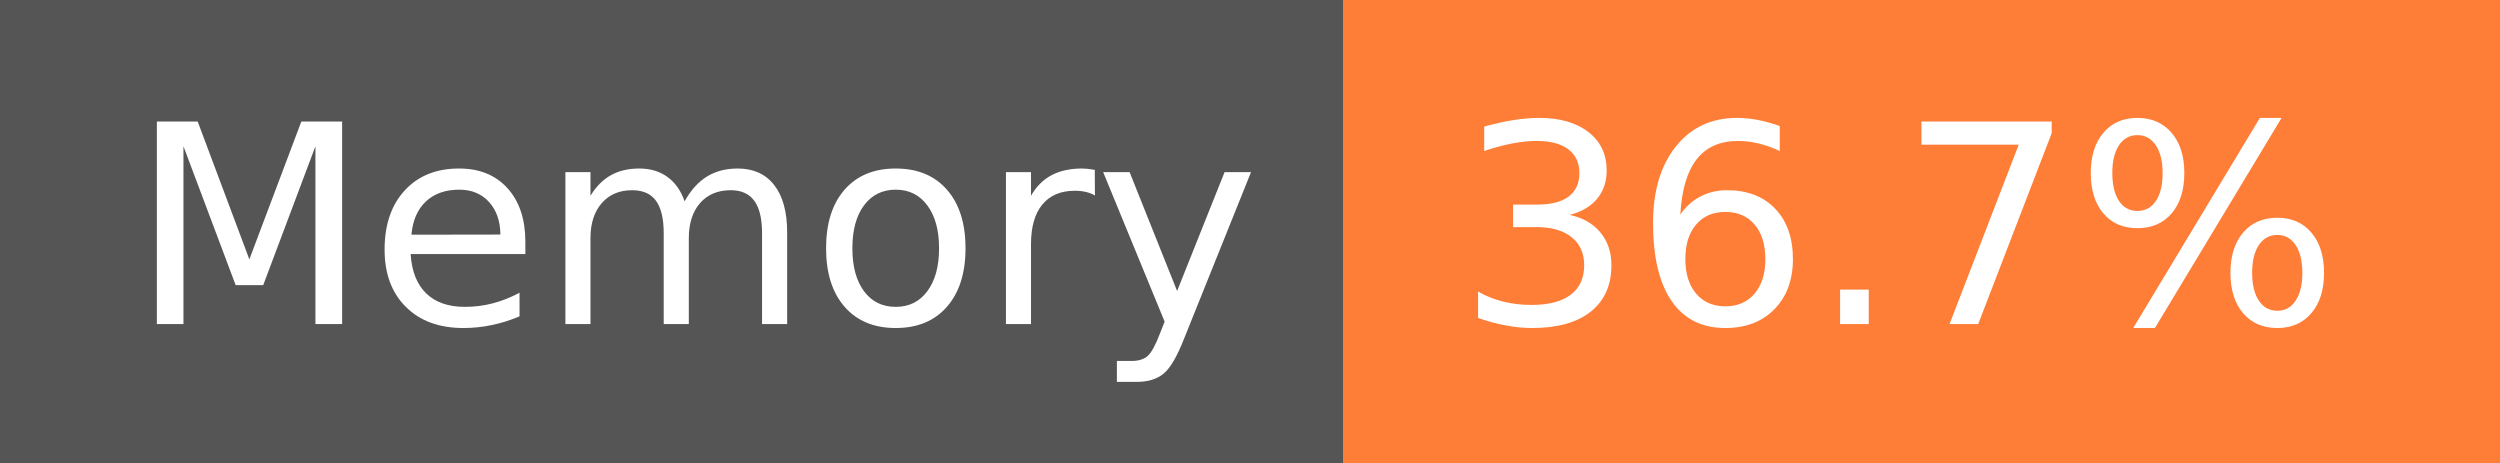
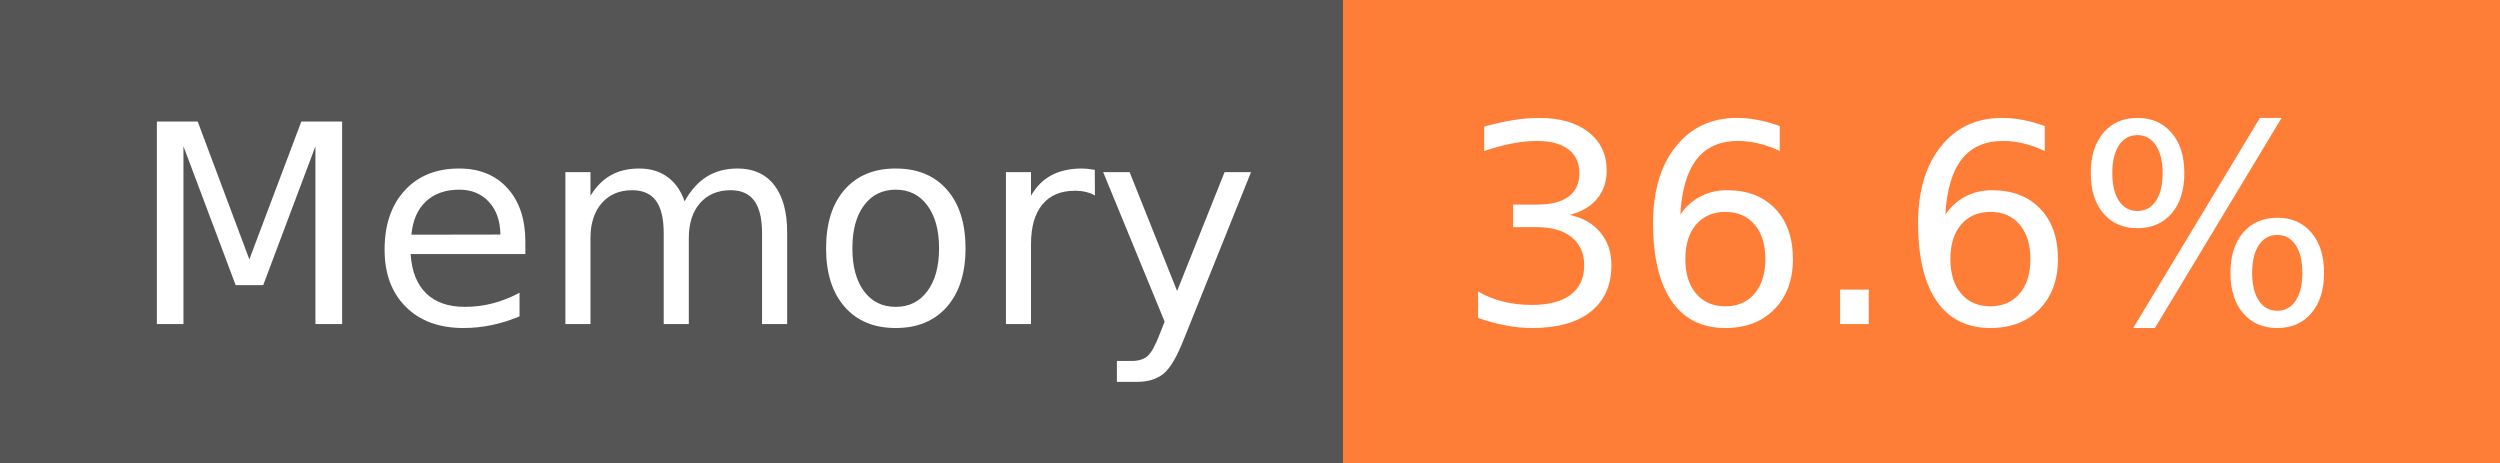
- <svg xmlns="http://www.w3.org/2000/svg" width="108" height="20" role="img" aria-label="Memory: 36.7%">
+ <svg xmlns="http://www.w3.org/2000/svg" width="108" height="20" role="img" aria-label="Memory: 36.6%">
  <g shape-rendering="crispEdges">
    <rect width="58" height="20" fill="#555" />
    <rect x="58" width="50" height="20" fill="#fe7d37" />
  </g>
  <g fill="#fff" text-anchor="middle" font-family="Verdana,Geneva,DejaVu Sans,sans-serif" text-rendering="geometricPrecision" font-size="120">
    <text x="300" y="140" transform="scale(.1)" fill="#fff" textLength="466">Memory</text>
-     <text x="820" y="140" transform="scale(.1)" fill="#fff" textLength="390">36.7%</text>
+     <text x="820" y="140" transform="scale(.1)" fill="#fff" textLength="390">36.6%</text>
  </g>
</svg>
